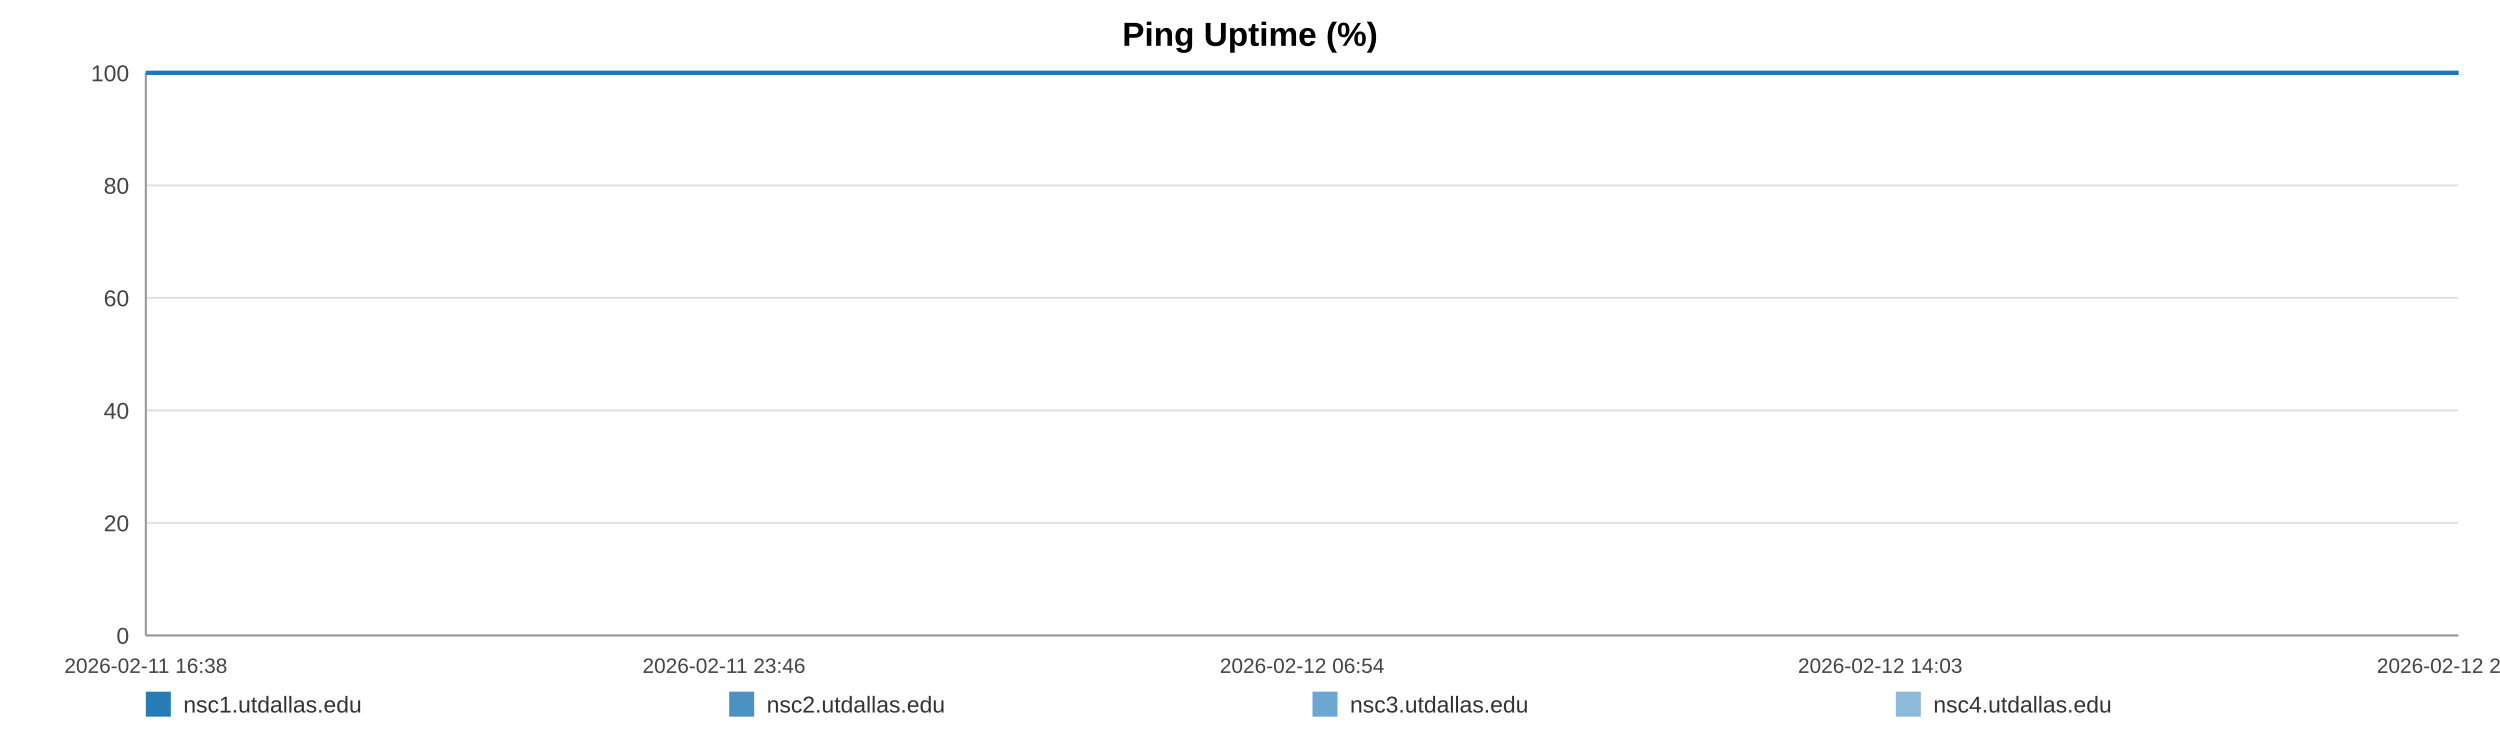
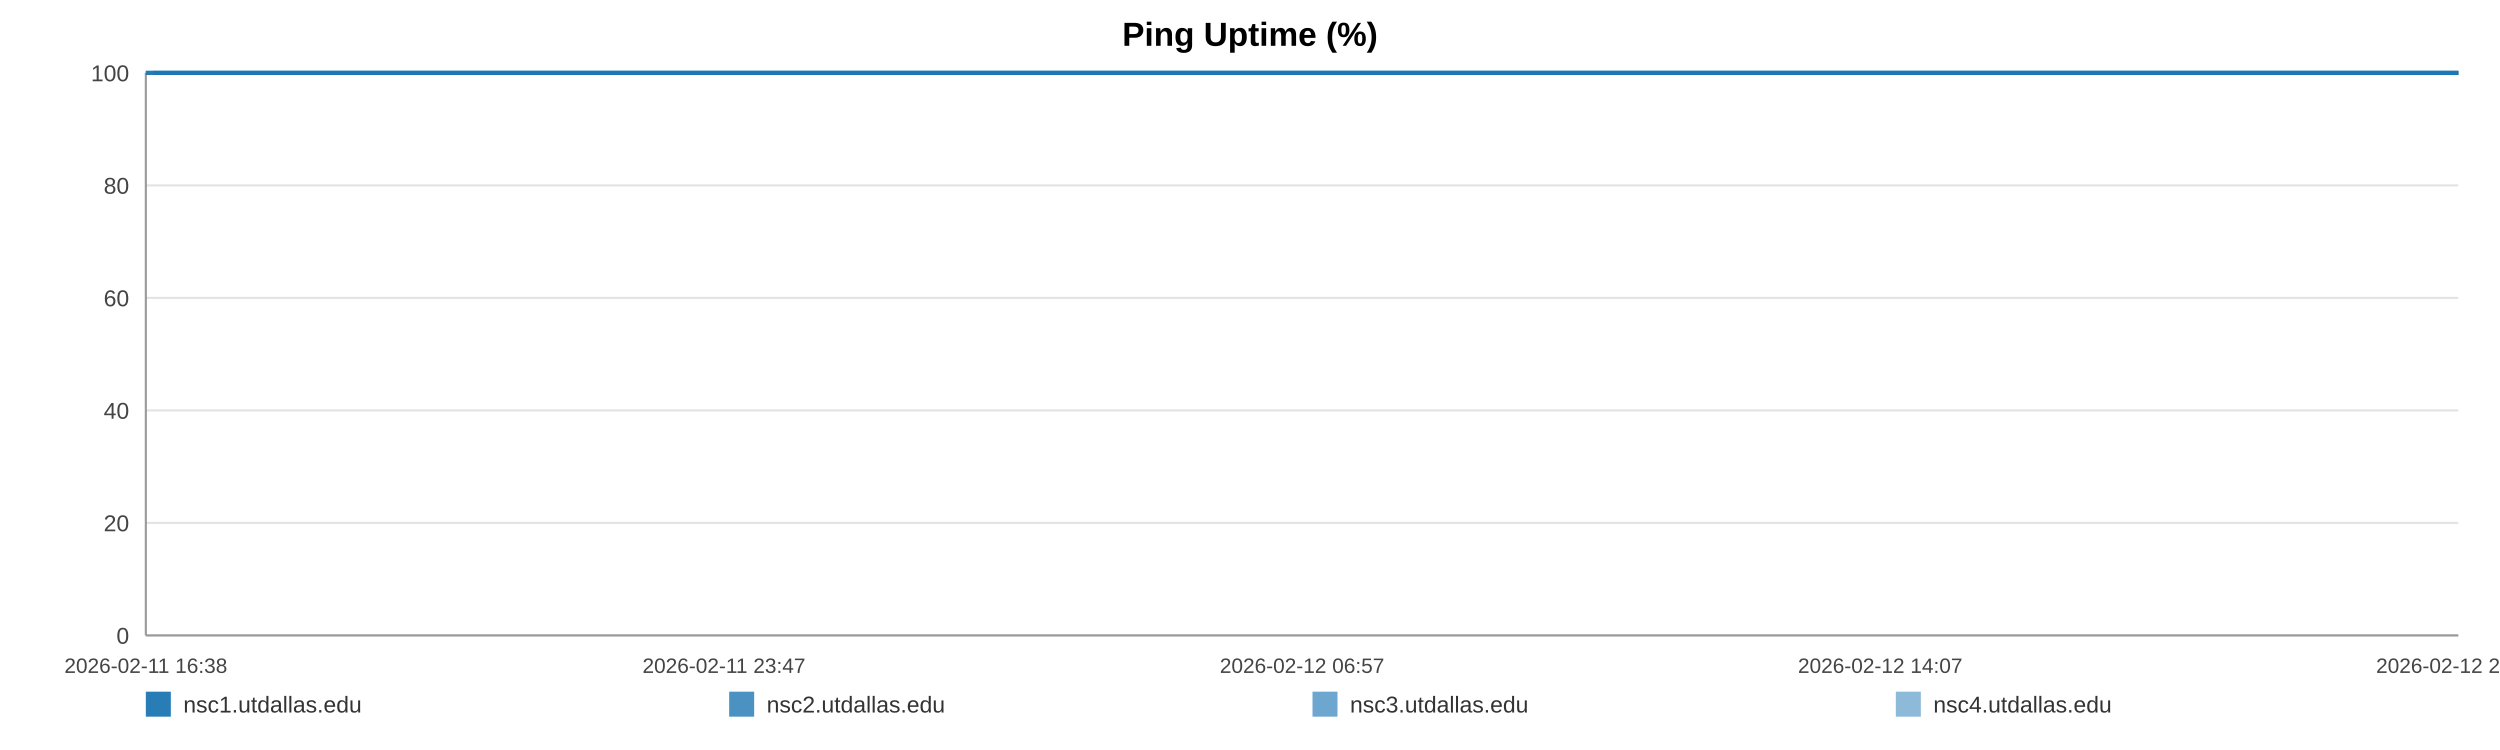
<svg xmlns="http://www.w3.org/2000/svg" width="1200" height="360" viewBox="0 0 1200 360" role="img" aria-label="Ping Uptime (%)">
  <rect width="100%" height="100%" fill="#ffffff" />
  <text x="600.0" y="22" text-anchor="middle" font-size="16" font-family="Arial, Helvetica, sans-serif" font-weight="bold">Ping Uptime (%)</text>
  <line x1="70" y1="35.00" x2="1180" y2="35.00" stroke="#e3e3e3" stroke-width="1" />
  <text x="62" y="39.00" text-anchor="end" font-size="11" fill="#444" font-family="Arial, Helvetica, sans-serif">100</text>
  <line x1="70" y1="89.00" x2="1180" y2="89.00" stroke="#e3e3e3" stroke-width="1" />
  <text x="62" y="93.00" text-anchor="end" font-size="11" fill="#444" font-family="Arial, Helvetica, sans-serif">80</text>
  <line x1="70" y1="143.00" x2="1180" y2="143.00" stroke="#e3e3e3" stroke-width="1" />
  <text x="62" y="147.00" text-anchor="end" font-size="11" fill="#444" font-family="Arial, Helvetica, sans-serif">60</text>
  <line x1="70" y1="197.00" x2="1180" y2="197.00" stroke="#e3e3e3" stroke-width="1" />
  <text x="62" y="201.00" text-anchor="end" font-size="11" fill="#444" font-family="Arial, Helvetica, sans-serif">40</text>
  <line x1="70" y1="251.00" x2="1180" y2="251.00" stroke="#e3e3e3" stroke-width="1" />
  <text x="62" y="255.00" text-anchor="end" font-size="11" fill="#444" font-family="Arial, Helvetica, sans-serif">20</text>
  <line x1="70" y1="305.00" x2="1180" y2="305.00" stroke="#e3e3e3" stroke-width="1" />
  <text x="62" y="309.00" text-anchor="end" font-size="11" fill="#444" font-family="Arial, Helvetica, sans-serif">0</text>
  <line x1="70" y1="35" x2="70" y2="305" stroke="#999" />
  <line x1="70" y1="305" x2="1180" y2="305" stroke="#999" />
  <text x="70.00" y="323" text-anchor="middle" font-size="10" fill="#444" font-family="Arial, Helvetica, sans-serif">2026-02-11 16:38</text>
-   <text x="347.50" y="323" text-anchor="middle" font-size="10" fill="#444" font-family="Arial, Helvetica, sans-serif">2026-02-11 23:46</text>
-   <text x="625.00" y="323" text-anchor="middle" font-size="10" fill="#444" font-family="Arial, Helvetica, sans-serif">2026-02-12 06:54</text>
-   <text x="902.50" y="323" text-anchor="middle" font-size="10" fill="#444" font-family="Arial, Helvetica, sans-serif">2026-02-12 14:03</text>
-   <text x="1180.00" y="323" text-anchor="middle" font-size="10" fill="#444" font-family="Arial, Helvetica, sans-serif">2026-02-12 21:11</text>
-   <polyline fill="none" stroke="#1f77b4" stroke-opacity="0.95" stroke-width="2" points="73.49,35.00 76.99,35.00 80.46,35.00 83.96,35.00 87.48,35.00 90.93,35.00 94.43,35.00 98.21,35.00 101.68,35.00 105.14,35.00 108.61,35.00 112.15,35.00 115.62,35.00 119.08,35.00 125.35,35.00 130.76,35.00 134.28,35.00 137.86,35.00 141.33,35.00 144.81,35.00 148.22,35.00 151.74,35.00 155.22,35.00 158.73,35.00 162.23,35.00 165.79,35.00 169.28,35.00 172.78,35.00 176.44,35.00 179.96,35.00 183.44,35.00 187.01,35.00 190.50,35.00 193.99,35.00 197.58,35.00 201.04,35.00 204.52,35.00 208.08,35.00 211.52,35.00 215.01,35.00 218.45,35.00 221.93,35.00 225.43,35.00 228.89,35.00 232.46,35.00 235.97,35.00 239.42,35.00 242.90,35.00 246.41,35.00 249.90,35.00 253.89,35.00 257.37,35.00 260.85,35.00 264.30,35.00 267.77,35.00 271.23,35.00 274.69,35.00 278.19,35.00 281.67,35.00 285.22,35.00 288.69,35.00 292.14,35.00 295.65,35.00 299.18,35.00 302.65,35.00 306.15,35.00 309.60,35.00 313.05,35.00 316.52,35.00 319.97,35.00 323.45,35.00 326.94,35.00 330.39,35.00 333.88,35.00 337.38,35.00 340.82,35.00 344.33,35.00 347.78,35.00 351.25,35.00 354.82,35.00 358.30,35.00 361.78,35.00 365.28,35.00 368.75,35.00 372.25,35.00 375.72,35.00 379.17,35.00 382.62,35.00 386.13,35.00 389.64,35.00 393.12,35.00 396.64,35.00 400.07,35.00 403.57,35.00 407.03,35.00 410.51,35.00 413.97,35.00 417.45,35.00 420.91,35.00 424.42,35.00 427.90,35.00 431.39,35.00 434.88,35.00 438.41,35.00 441.92,35.00 445.39,35.00 448.86,35.00 452.34,35.00 455.80,35.00 459.32,35.00 462.81,35.00 466.29,35.00 469.76,35.00 473.26,35.00 476.76,35.00 480.27,35.00 483.81,35.00 487.27,35.00 490.76,35.00 494.25,35.00 497.73,35.00 501.20,35.00 504.71,35.00 508.49,35.00 511.96,35.00 515.49,35.00 518.96,35.00 522.42,35.00 525.87,35.00 529.29,35.00 532.77,35.00 536.26,35.00 539.73,35.00 543.20,35.00 546.68,35.00 550.15,35.00 553.61,35.00 557.16,35.00 560.63,35.00 564.10,35.00 567.57,35.00 571.06,35.00 574.52,35.00 578.02,35.00 581.52,35.00 585.00,35.00 588.49,35.00 591.97,35.00 595.42,35.00 598.89,35.00 602.37,35.00 605.84,35.00 609.34,35.00 612.86,35.00 616.35,35.00 619.82,35.00 623.34,35.00 626.83,35.00 630.28,35.00 633.78,35.00 637.27,35.00 640.81,35.00 644.34,35.00 647.81,35.00 651.31,35.00 654.76,35.00 658.22,35.00 661.69,35.00 665.18,35.00 668.64,35.00 672.09,35.00 675.55,35.00 679.07,35.00 682.56,35.00 686.06,35.00 689.54,35.00 693.10,35.00 696.58,35.00 700.05,35.00 703.52,35.00 706.97,35.00 710.76,35.00 714.32,35.00 717.78,35.00 721.25,35.00 724.68,35.00 728.18,35.00 731.65,35.00 735.15,35.00 738.65,35.00 742.12,35.00 745.58,35.00 749.07,35.00 752.63,35.00 756.11,35.00 759.56,35.00 763.04,35.00 766.56,35.00 770.11,35.00 773.67,35.00 777.13,35.00 780.62,35.00 784.10,35.00 787.57,35.00 791.07,35.00 794.55,35.00 798.08,35.00 801.55,35.00 805.00,35.00 808.52,35.00 812.01,35.00 815.49,35.00 818.98,35.00 822.51,35.00 825.99,35.00 829.46,35.00 832.90,35.00 836.37,35.00 839.87,35.00 843.34,35.00 846.81,35.00 850.29,35.00 853.73,35.00 857.21,35.00 860.71,35.00 864.20,35.00 867.70,35.00 871.23,35.00 874.72,35.00 878.23,35.00 881.69,35.00 885.19,35.00 888.67,35.00 892.15,35.00 895.64,35.00 899.20,35.00 902.69,35.00 906.19,35.00 909.68,35.00 913.14,35.00 916.64,35.00 920.08,35.00 923.56,35.00 927.07,35.00 930.56,35.00 934.04,35.00 937.53,35.00 941.04,35.00 944.52,35.00 948.00,35.00 951.51,35.00 955.03,35.00 958.50,35.00 961.98,35.00 965.48,35.00 969.00,35.00 972.50,35.00 975.98,35.00 979.45,35.00 983.32,35.00 986.83,35.00 990.32,35.00 993.80,35.00 997.32,35.00 1000.82,35.00 1004.31,35.00 1007.81,35.00 1011.26,35.00 1014.86,35.00 1018.39,35.00 1021.84,35.00 1025.32,35.00 1028.81,35.00 1032.29,35.00 1035.78,35.00 1039.40,35.00 1042.88,35.00 1046.36,35.00 1049.89,35.00 1053.65,35.00 1057.14,35.00 1061.52,35.00 1067.41,35.00 1070.98,35.00 1074.54,35.00 1078.02,35.00 1081.43,35.00 1084.89,35.00 1088.43,35.00 1091.93,35.00 1095.44,35.00 1099.07,35.00 1102.68,35.00 1106.37,35.00 1109.87,35.00 1113.35,35.00 1116.84,35.00 1120.37,35.00 1123.90,35.00 1127.42,35.00 1130.89,35.00 1134.36,35.00 1137.99,35.00 1141.50,35.00 1144.94,35.00 1148.44,35.00 1151.98,35.00 1155.60,35.00 1159.11,35.00 1162.60,35.00 1166.18,35.00 1169.52,35.00 1172.98,35.00 1176.53,35.00 1180.00,35.00" />
-   <polyline fill="none" stroke="#1f77b4" stroke-opacity="0.80" stroke-width="2" points="70.00,35.00 73.49,35.00 76.99,35.00 80.46,35.00 83.96,35.00 87.48,35.00 90.93,35.00 94.43,35.00 98.21,35.00 101.68,35.00 105.14,35.00 108.61,35.00 112.15,35.00 115.62,35.00 119.08,35.00 125.35,35.00 130.76,35.00 134.28,35.00 137.86,35.00 141.33,35.00 144.81,35.00 148.22,35.00 151.74,35.00 155.22,35.00 158.73,35.00 162.23,35.00 165.79,35.00 169.28,35.00 172.78,35.00 176.44,35.00 179.96,35.00 183.44,35.00 187.01,35.00 190.50,35.00 193.99,35.00 197.58,35.00 201.04,35.00 204.52,35.00 208.08,35.00 211.52,35.00 215.01,35.00 218.45,35.00 221.93,35.00 225.43,35.00 228.89,35.00 232.46,35.00 235.97,35.00 239.42,35.00 242.90,35.00 246.41,35.00 249.90,35.00 253.89,35.00 257.37,35.00 260.85,35.00 264.30,35.00 267.77,35.00 271.23,35.00 274.69,35.00 278.19,35.00 281.67,35.00 285.22,35.00 288.69,35.00 292.14,35.00 295.65,35.00 299.18,35.00 302.65,35.00 306.15,35.00 309.60,35.00 313.05,35.00 316.52,35.00 319.97,35.00 323.45,35.00 326.94,35.00 330.39,35.00 333.88,35.00 337.38,35.00 340.82,35.00 344.33,35.00 347.78,35.00 351.25,35.00 354.82,35.00 358.30,35.00 361.78,35.00 365.28,35.00 368.75,35.00 372.25,35.00 375.72,35.00 379.17,35.00 382.62,35.00 386.13,35.00 389.64,35.00 393.12,35.00 396.64,35.00 400.07,35.00 403.57,35.00 407.03,35.00 410.51,35.00 413.97,35.00 417.45,35.00 420.91,35.00 424.42,35.00 427.90,35.00 431.39,35.00 434.88,35.00 438.41,35.00 441.92,35.00 445.39,35.00 448.86,35.00 452.34,35.00 455.80,35.00 459.32,35.00 462.81,35.00 466.29,35.00 469.76,35.00 473.26,35.00 476.76,35.00 480.27,35.00 483.81,35.00 487.27,35.00 490.76,35.00 494.25,35.00 497.73,35.00 501.20,35.00 504.71,35.00 508.49,35.00 511.96,35.00 515.49,35.00 518.96,35.00 522.42,35.00 525.87,35.00 529.29,35.00 532.77,35.00 536.26,35.00 539.73,35.00 543.20,35.00 546.68,35.00 550.15,35.00 553.61,35.00 557.16,35.00 560.63,35.00 564.10,35.00 567.57,35.00 571.06,35.00 574.52,35.00 578.02,35.00 581.52,35.00 585.00,35.00 588.49,35.00 591.97,35.00 595.42,35.00 598.89,35.00 602.37,35.00 605.84,35.00 609.34,35.00 612.86,35.00 616.35,35.00 619.82,35.00 623.34,35.00 626.83,35.00 630.28,35.00 633.78,35.00 637.27,35.00 640.81,35.00 644.34,35.00 647.81,35.00 651.31,35.00 654.76,35.00 658.22,35.00 661.69,35.00 665.18,35.00 668.64,35.00 672.09,35.00 675.55,35.00 679.07,35.00 682.56,35.00 686.06,35.00 689.54,35.00 693.10,35.00 696.58,35.00 700.05,35.00 703.52,35.00 706.97,35.00 710.76,35.00 714.32,35.00 717.78,35.00 721.25,35.00 724.68,35.00 728.18,35.00 731.65,35.00 735.15,35.00 738.65,35.00 742.12,35.00 745.58,35.00 749.07,35.00 752.63,35.00 756.11,35.00 759.56,35.00 763.04,35.00 766.56,35.00 770.11,35.00 773.67,35.00 777.13,35.00 780.62,35.00 784.10,35.00 787.57,35.00 791.07,35.00 794.55,35.00 798.08,35.00 801.55,35.00 805.00,35.00 808.52,35.00 812.01,35.00 815.49,35.00 818.98,35.00 822.51,35.00 825.99,35.00 829.46,35.00 832.90,35.00 836.37,35.00 839.87,35.00 843.34,35.00 846.81,35.00 850.29,35.00 853.73,35.00 857.21,35.00 860.71,35.00 864.20,35.00 867.70,35.00 871.23,35.00 874.72,35.00 878.23,35.00 881.69,35.00 885.19,35.00 888.67,35.00 892.15,35.00 895.64,35.00 899.20,35.00 902.69,35.00 906.19,35.00 909.68,35.00 913.14,35.00 916.64,35.00 920.08,35.00 923.56,35.00 927.07,35.00 930.56,35.00 934.04,35.00 937.53,35.00 941.04,35.00 944.52,35.00 948.00,35.00 951.51,35.00 955.03,35.00 958.50,35.00 961.98,35.00 965.48,35.00 969.00,35.00 972.50,35.00 975.98,35.00 979.45,35.00 983.32,35.00 986.83,35.00 990.32,35.00 993.80,35.00 997.32,35.00 1000.82,35.00 1004.31,35.00 1007.81,35.00 1011.26,35.00 1014.86,35.00 1018.39,35.00 1021.84,35.00 1025.32,35.00 1028.81,35.00 1032.29,35.00 1035.78,35.00 1039.40,35.00 1042.88,35.00 1046.36,35.00 1049.89,35.00 1053.65,35.00 1057.14,35.00 1061.52,35.00 1067.41,35.00 1070.98,35.00 1074.54,35.00 1078.02,35.00 1081.43,35.00 1084.89,35.00 1088.43,35.00 1091.93,35.00 1095.44,35.00 1099.07,35.00 1102.68,35.00 1106.37,35.00 1109.87,35.00 1113.35,35.00 1116.84,35.00 1120.37,35.00 1123.90,35.00 1127.42,35.00 1130.89,35.00 1134.36,35.00 1137.99,35.00 1141.50,35.00 1144.94,35.00 1148.44,35.00 1151.98,35.00 1155.60,35.00 1159.11,35.00 1162.60,35.00 1166.18,35.00 1169.52,35.00 1172.98,35.00 1176.53,35.00 1180.00,35.00" />
-   <polyline fill="none" stroke="#1f77b4" stroke-opacity="0.65" stroke-width="2" points="70.00,35.00 73.49,35.00 76.99,35.00 80.46,35.00 83.96,35.00 87.48,35.00 90.93,35.00 94.43,35.00 98.21,35.00 101.68,35.00 105.14,35.00 108.61,35.00 112.15,35.00 115.62,35.00 119.08,35.00 125.35,35.00 130.76,35.00 134.28,35.00 137.86,35.00 141.33,35.00 144.81,35.00 148.22,35.00 151.74,35.00 155.22,35.00 158.73,35.00 162.23,35.00 165.79,35.00 169.28,35.00 172.78,35.00 176.44,35.00 179.96,35.00 183.44,35.00 187.01,35.00 190.50,35.00 193.99,35.00 197.58,35.00 201.04,35.00 204.52,35.00 208.08,35.00 211.52,35.00 215.01,35.00 218.45,35.00 221.93,35.00 225.43,35.00 228.89,35.00 232.46,35.00 235.97,35.00 239.42,35.00 242.90,35.00 246.41,35.00 249.90,35.00 253.89,35.00 257.37,35.00 260.85,35.00 264.30,35.00 267.77,35.00 271.23,35.00 274.69,35.00 278.19,35.00 281.67,35.00 285.22,35.00 288.69,35.00 292.14,35.00 295.65,35.00 299.18,35.00 302.65,35.00 306.15,35.00 309.60,35.00 313.05,35.00 316.52,35.00 319.97,35.00 323.45,35.00 326.94,35.00 330.39,35.00 333.88,35.00 337.38,35.00 340.82,35.00 344.33,35.00 347.78,35.00 351.25,35.00 354.82,35.00 358.30,35.00 361.78,35.00 365.28,35.00 368.75,35.00 372.25,35.00 375.72,35.00 379.17,35.00 382.62,35.00 386.13,35.00 389.64,35.00 393.12,35.00 396.64,35.00 400.07,35.00 403.57,35.00 407.03,35.00 410.51,35.00 413.97,35.00 417.45,35.00 420.91,35.00 424.42,35.00 427.90,35.00 431.39,35.00 434.88,35.00 438.41,35.00 441.92,35.00 445.39,35.00 448.86,35.00 452.34,35.00 455.80,35.00 459.32,35.00 462.81,35.00 466.29,35.00 469.76,35.00 473.26,35.00 476.76,35.00 480.27,35.00 483.81,35.00 487.27,35.00 490.76,35.00 494.25,35.00 497.73,35.00 501.20,35.00 504.71,35.00 508.49,35.00 511.96,35.00 515.49,35.00 518.96,35.00 522.42,35.00 525.87,35.00 529.29,35.00 532.77,35.00 536.26,35.00 539.73,35.00 543.20,35.00 546.68,35.00 550.15,35.00 553.61,35.00 557.16,35.00 560.63,35.00 564.10,35.00 567.57,35.00 571.06,35.00 574.52,35.00 578.02,35.00 581.52,35.00 585.00,35.00 588.49,35.00 591.97,35.00 595.42,35.00 598.89,35.00 602.37,35.00 605.84,35.00 609.34,35.00 612.86,35.00 616.35,35.00 619.82,35.00 623.34,35.00 626.83,35.00 630.28,35.00 633.78,35.00 637.27,35.00 640.81,35.00 644.34,35.00 647.81,35.00 651.31,35.00 654.76,35.00 658.22,35.00 661.69,35.00 665.18,35.00 668.64,35.00 672.09,35.00 675.55,35.00 679.07,35.00 682.56,35.00 686.06,35.00 689.54,35.00 693.10,35.00 696.58,35.00 700.05,35.00 703.52,35.00 706.97,35.00 710.76,35.00 714.32,35.00 717.78,35.00 721.25,35.00 724.68,35.00 728.18,35.00 731.65,35.00 735.15,35.00 738.65,35.00 742.12,35.00 745.58,35.00 749.07,35.00 752.63,35.00 756.11,35.00 759.56,35.00 763.04,35.00 766.56,35.00 770.11,35.00 773.67,35.00 777.13,35.00 780.62,35.00 784.10,35.00 787.57,35.00 791.07,35.00 794.55,35.00 798.08,35.00 801.55,35.00 805.00,35.00 808.52,35.00 812.01,35.00 815.49,35.00 818.98,35.00 822.51,35.00 825.99,35.00 829.46,35.00 832.90,35.00 836.37,35.00 839.87,35.00 843.34,35.00 846.81,35.00 850.29,35.00 853.73,35.00 857.21,35.00 860.71,35.00 864.20,35.00 867.70,35.00 871.23,35.00 874.72,35.00 878.23,35.00 881.69,35.00 885.19,35.00 888.67,35.00 892.15,35.00 895.64,35.00 899.20,35.00 902.69,35.00 906.19,35.00 909.68,35.00 913.14,35.00 916.64,35.00 920.08,35.00 923.56,35.00 927.07,35.00 930.56,35.00 934.04,35.00 937.53,35.00 941.04,35.00 944.52,35.00 948.00,35.00 951.51,35.00 955.03,35.00 958.50,35.00 961.98,35.00 965.48,35.00 969.00,35.00 972.50,35.00 975.98,35.00 979.45,35.00 983.32,35.00 986.83,35.00 990.32,35.00 993.80,35.00 997.32,35.00 1000.82,35.00 1004.31,35.00 1007.81,35.00 1011.26,35.00 1014.86,35.00 1018.39,35.00 1021.84,35.00 1025.32,35.00 1028.81,35.00 1032.29,35.00 1035.78,35.00 1039.40,35.00 1042.88,35.00 1046.36,35.00 1049.89,35.00 1053.65,35.00 1057.14,35.00 1061.52,35.00 1067.41,35.00 1070.98,35.00 1074.54,35.00 1078.02,35.00 1081.43,35.00 1084.89,35.00 1088.43,35.00 1091.93,35.00 1095.44,35.00 1099.07,35.00 1102.68,35.00 1106.37,35.00 1109.87,35.00 1113.35,35.00 1116.84,35.00 1120.37,35.00 1123.90,35.00 1127.42,35.00 1130.89,35.00 1134.36,35.00 1137.99,35.00 1141.50,35.00 1144.94,35.00 1148.44,35.00 1151.98,35.00 1155.60,35.00 1159.11,35.00 1162.60,35.00 1166.18,35.00 1169.52,35.00 1172.98,35.00 1176.53,35.00 1180.00,35.00" />
-   <polyline fill="none" stroke="#1f77b4" stroke-opacity="0.50" stroke-width="2" points="70.00,35.00 73.49,35.00 76.99,35.00 80.46,35.00 83.96,35.00 87.48,35.00 90.93,35.00 94.43,35.00 98.21,35.00 101.68,35.00 105.14,35.00 108.61,35.00 112.15,35.00 115.62,35.00 119.08,35.00 125.35,35.00 130.76,35.00 134.28,35.00 137.86,35.00 141.33,35.00 144.81,35.00 148.22,35.00 151.74,35.00 155.22,35.00 158.73,35.00 162.23,35.00 165.79,35.00 169.28,35.00 172.78,35.00 176.44,35.00 179.96,35.00 183.44,35.00 187.01,35.00 190.50,35.00 193.99,35.00 197.58,35.00 201.04,35.00 204.52,35.00 208.08,35.00 211.52,35.00 215.01,35.00 218.45,35.00 221.93,35.00 225.43,35.00 228.89,35.00 232.46,35.00 235.97,35.00 239.42,35.00 242.90,35.00 246.41,35.00 249.90,35.00 253.89,35.00 257.37,35.00 260.85,35.00 264.30,35.00 267.77,35.00 271.23,35.00 274.69,35.00 278.19,35.00 281.67,35.00 285.22,35.00 288.69,35.00 292.14,35.00 295.65,35.00 299.18,35.00 302.65,35.00 306.15,35.00 309.60,35.00 313.05,35.00 316.52,35.00 319.97,35.00 323.45,35.00 326.94,35.00 330.39,35.00 333.88,35.00 337.38,35.00 340.82,35.00 344.33,35.00 347.78,35.00 351.25,35.00 354.82,35.00 358.30,35.00 361.78,35.00 365.28,35.00 368.75,35.00 372.25,35.00 375.72,35.00 379.17,35.00 382.62,35.00 386.13,35.00 389.64,35.00 393.12,35.00 396.64,35.00 400.07,35.00 403.57,35.00 407.03,35.00 410.51,35.00 413.97,35.00 417.45,35.00 420.91,35.00 424.42,35.00 427.90,35.00 431.39,35.00 434.88,35.00 438.41,35.00 441.92,35.00 445.39,35.00 448.86,35.00 452.34,35.00 455.80,35.00 459.32,35.00 462.81,35.00 466.29,35.00 469.76,35.00 473.26,35.00 476.76,35.00 480.27,35.00 483.81,35.00 487.27,35.00 490.76,35.00 494.25,35.00 497.73,35.00 501.20,35.00 504.71,35.00 508.49,35.00 511.96,35.00 515.49,35.00 518.96,35.00 522.42,35.00 525.87,35.00 529.29,35.00 532.77,35.00 536.26,35.00 539.73,35.00 543.20,35.00 546.68,35.00 550.15,35.00 553.61,35.00 557.16,35.00 560.63,35.00 564.10,35.00 567.57,35.00 571.06,35.00 574.52,35.00 578.02,35.00 581.52,35.00 585.00,35.00 588.49,35.00 591.97,35.00 595.42,35.00 598.89,35.00 602.37,35.00 605.84,35.00 609.34,35.00 612.86,35.00 616.35,35.00 619.82,35.00 623.34,35.00 626.83,35.00 630.28,35.00 633.78,35.00 637.27,35.00 640.81,35.00 644.34,35.00 647.81,35.00 651.31,35.00 654.76,35.00 658.22,35.00 661.69,35.00 665.18,35.00 668.64,35.00 672.09,35.00 675.55,35.00 679.07,35.00 682.56,35.00 686.06,35.00 689.54,35.00 693.10,35.00 696.58,35.00 700.05,35.00 703.52,35.00 706.97,35.00 710.76,35.00 714.32,35.00 717.78,35.00 721.25,35.00 724.68,35.00 728.18,35.00 731.65,35.00 735.15,35.00 738.65,35.00 742.12,35.00 745.58,35.00 749.07,35.00 752.63,35.00 756.11,35.00 759.56,35.00 763.04,35.00 766.56,35.00 770.11,35.00 773.67,35.00 777.13,35.00 780.62,35.00 784.10,35.00 787.57,35.00 791.07,35.00 794.55,35.00 798.08,35.00 801.55,35.00 805.00,35.00 808.52,35.00 812.01,35.00 815.49,35.00 818.98,35.00 822.51,35.00 825.99,35.00 829.46,35.00 832.90,35.00 836.37,35.00 839.87,35.00 843.34,35.00 846.81,35.00 850.29,35.00 853.73,35.00 857.21,35.00 860.71,35.00 864.20,35.00 867.70,35.00 871.23,35.00 874.72,35.00 878.23,35.00 881.69,35.00 885.19,35.00 888.67,35.00 892.15,35.00 895.64,35.00 899.20,35.00 902.69,35.00 906.19,35.00 909.68,35.00 913.14,35.00 916.64,35.00 920.08,35.00 923.56,35.00 927.07,35.00 930.56,35.00 934.04,35.00 937.53,35.00 941.04,35.00 944.52,35.00 948.00,35.00 951.51,35.00 955.03,35.00 958.50,35.00 961.98,35.00 965.48,35.00 969.00,35.00 972.50,35.00 975.98,35.00 979.45,35.00 983.32,35.00 986.83,35.00 990.32,35.00 993.80,35.00 997.32,35.00 1000.82,35.00 1004.31,35.00 1007.81,35.00 1011.26,35.00 1014.86,35.00 1018.39,35.00 1021.84,35.00 1025.32,35.00 1028.81,35.00 1032.29,35.00 1035.78,35.00 1039.40,35.00 1042.88,35.00 1046.36,35.00 1049.89,35.00 1053.65,35.00 1057.14,35.00 1061.52,35.00 1067.41,35.00 1070.98,35.00 1074.54,35.00 1078.02,35.00 1081.43,35.00 1084.89,35.00 1088.43,35.00 1091.93,35.00 1095.44,35.00 1099.07,35.00 1102.68,35.00 1106.37,35.00 1109.87,35.00 1113.35,35.00 1116.84,35.00 1120.37,35.00 1123.90,35.00 1127.42,35.00 1130.89,35.00 1134.36,35.00 1137.99,35.00 1141.50,35.00 1144.94,35.00 1148.44,35.00 1151.98,35.00 1155.60,35.00 1159.11,35.00 1162.60,35.00 1166.18,35.00 1169.52,35.00 1172.98,35.00 1176.53,35.00 1180.00,35.00" />
+   <text x="347.50" y="323" text-anchor="middle" font-size="10" fill="#444" font-family="Arial, Helvetica, sans-serif">2026-02-11 23:47</text>
+   <text x="625.00" y="323" text-anchor="middle" font-size="10" fill="#444" font-family="Arial, Helvetica, sans-serif">2026-02-12 06:57</text>
+   <text x="902.50" y="323" text-anchor="middle" font-size="10" fill="#444" font-family="Arial, Helvetica, sans-serif">2026-02-12 14:07</text>
+   <text x="1180.00" y="323" text-anchor="middle" font-size="10" fill="#444" font-family="Arial, Helvetica, sans-serif">2026-02-12 21:17</text>
+   <polyline fill="none" stroke="#1f77b4" stroke-opacity="0.95" stroke-width="2" points="73.48,35.00 76.96,35.00 80.43,35.00 83.92,35.00 87.42,35.00 90.87,35.00 94.35,35.00 98.12,35.00 101.58,35.00 105.03,35.00 108.49,35.00 112.02,35.00 115.47,35.00 118.92,35.00 125.18,35.00 130.57,35.00 134.08,35.00 137.64,35.00 141.11,35.00 144.57,35.00 147.97,35.00 151.48,35.00 154.95,35.00 158.44,35.00 161.94,35.00 165.48,35.00 168.97,35.00 172.46,35.00 176.10,35.00 179.61,35.00 183.08,35.00 186.64,35.00 190.12,35.00 193.59,35.00 197.18,35.00 200.62,35.00 204.10,35.00 207.64,35.00 211.07,35.00 214.55,35.00 217.98,35.00 221.45,35.00 224.93,35.00 228.39,35.00 231.94,35.00 235.45,35.00 238.88,35.00 242.35,35.00 245.85,35.00 249.33,35.00 253.30,35.00 256.78,35.00 260.24,35.00 263.69,35.00 267.14,35.00 270.59,35.00 274.04,35.00 277.53,35.00 280.99,35.00 284.53,35.00 288.00,35.00 291.43,35.00 294.93,35.00 298.45,35.00 301.91,35.00 305.40,35.00 308.83,35.00 312.28,35.00 315.73,35.00 319.18,35.00 322.64,35.00 326.12,35.00 329.56,35.00 333.04,35.00 336.53,35.00 339.96,35.00 343.46,35.00 346.90,35.00 350.35,35.00 353.92,35.00 357.38,35.00 360.85,35.00 364.35,35.00 367.80,35.00 371.29,35.00 374.75,35.00 378.19,35.00 381.63,35.00 385.13,35.00 388.62,35.00 392.09,35.00 395.60,35.00 399.02,35.00 402.51,35.00 405.96,35.00 409.43,35.00 412.87,35.00 416.35,35.00 419.79,35.00 423.29,35.00 426.77,35.00 430.24,35.00 433.72,35.00 437.24,35.00 440.74,35.00 444.20,35.00 447.66,35.00 451.12,35.00 454.58,35.00 458.08,35.00 461.56,35.00 465.03,35.00 468.49,35.00 471.98,35.00 475.46,35.00 478.96,35.00 482.49,35.00 485.95,35.00 489.42,35.00 492.90,35.00 496.37,35.00 499.83,35.00 503.33,35.00 507.09,35.00 510.55,35.00 514.07,35.00 517.53,35.00 520.98,35.00 524.42,35.00 527.83,35.00 531.30,35.00 534.78,35.00 538.24,35.00 541.70,35.00 545.16,35.00 548.63,35.00 552.07,35.00 555.61,35.00 559.07,35.00 562.53,35.00 565.99,35.00 569.46,35.00 572.92,35.00 576.40,35.00 579.89,35.00 583.37,35.00 586.84,35.00 590.31,35.00 593.75,35.00 597.21,35.00 600.67,35.00 604.14,35.00 607.62,35.00 611.13,35.00 614.61,35.00 618.07,35.00 621.58,35.00 625.06,35.00 628.50,35.00 631.99,35.00 635.47,35.00 639.00,35.00 642.52,35.00 645.97,35.00 649.46,35.00 652.90,35.00 656.34,35.00 659.81,35.00 663.29,35.00 666.74,35.00 670.17,35.00 673.63,35.00 677.14,35.00 680.61,35.00 684.10,35.00 687.57,35.00 691.12,35.00 694.58,35.00 698.05,35.00 701.50,35.00 704.95,35.00 708.72,35.00 712.28,35.00 715.72,35.00 719.17,35.00 722.60,35.00 726.08,35.00 729.55,35.00 733.04,35.00 736.52,35.00 739.98,35.00 743.43,35.00 746.91,35.00 750.46,35.00 753.93,35.00 757.37,35.00 760.83,35.00 764.34,35.00 767.88,35.00 771.44,35.00 774.88,35.00 778.36,35.00 781.83,35.00 785.29,35.00 788.77,35.00 792.25,35.00 795.77,35.00 799.22,35.00 802.67,35.00 806.18,35.00 809.65,35.00 813.12,35.00 816.59,35.00 820.11,35.00 823.59,35.00 827.04,35.00 830.48,35.00 833.93,35.00 837.42,35.00 840.88,35.00 844.34,35.00 847.80,35.00 851.24,35.00 854.70,35.00 858.20,35.00 861.68,35.00 865.16,35.00 868.68,35.00 872.16,35.00 875.66,35.00 879.11,35.00 882.60,35.00 886.06,35.00 889.54,35.00 893.02,35.00 896.57,35.00 900.04,35.00 903.53,35.00 907.01,35.00 910.46,35.00 913.95,35.00 917.38,35.00 920.85,35.00 924.34,35.00 927.82,35.00 931.30,35.00 934.77,35.00 938.27,35.00 941.74,35.00 945.21,35.00 948.71,35.00 952.22,35.00 955.67,35.00 959.14,35.00 962.64,35.00 966.14,35.00 969.63,35.00 973.10,35.00 976.56,35.00 980.42,35.00 983.91,35.00 987.39,35.00 990.87,35.00 994.37,35.00 997.86,35.00 1001.34,35.00 1004.82,35.00 1008.27,35.00 1011.85,35.00 1015.37,35.00 1018.81,35.00 1022.28,35.00 1025.76,35.00 1029.23,35.00 1032.71,35.00 1036.31,35.00 1039.79,35.00 1043.26,35.00 1046.78,35.00 1050.52,35.00 1054.00,35.00 1058.37,35.00 1064.24,35.00 1067.79,35.00 1071.35,35.00 1074.81,35.00 1078.21,35.00 1081.67,35.00 1085.20,35.00 1088.68,35.00 1092.18,35.00 1095.80,35.00 1099.39,35.00 1103.07,35.00 1106.56,35.00 1110.04,35.00 1113.51,35.00 1117.03,35.00 1120.55,35.00 1124.06,35.00 1127.51,35.00 1130.98,35.00 1134.59,35.00 1138.09,35.00 1141.53,35.00 1145.01,35.00 1148.54,35.00 1152.15,35.00 1155.65,35.00 1159.12,35.00 1162.69,35.00 1166.02,35.00 1169.47,35.00 1173.02,35.00 1176.47,35.00 1180.00,35.00" />
+   <polyline fill="none" stroke="#1f77b4" stroke-opacity="0.80" stroke-width="2" points="70.00,35.00 73.48,35.00 76.96,35.00 80.43,35.00 83.92,35.00 87.42,35.00 90.87,35.00 94.35,35.00 98.12,35.00 101.58,35.00 105.03,35.00 108.49,35.00 112.02,35.00 115.47,35.00 118.92,35.00 125.18,35.00 130.57,35.00 134.08,35.00 137.64,35.00 141.11,35.00 144.57,35.00 147.97,35.00 151.48,35.00 154.95,35.00 158.44,35.00 161.94,35.00 165.48,35.00 168.97,35.00 172.46,35.00 176.10,35.00 179.61,35.00 183.08,35.00 186.64,35.00 190.12,35.00 193.59,35.00 197.18,35.00 200.62,35.00 204.10,35.00 207.64,35.00 211.07,35.00 214.55,35.00 217.98,35.00 221.45,35.00 224.93,35.00 228.39,35.00 231.94,35.00 235.45,35.00 238.88,35.00 242.35,35.00 245.85,35.00 249.33,35.00 253.30,35.00 256.78,35.00 260.24,35.00 263.69,35.00 267.14,35.00 270.59,35.00 274.04,35.00 277.53,35.00 280.99,35.00 284.53,35.00 288.00,35.00 291.43,35.00 294.93,35.00 298.45,35.00 301.91,35.00 305.40,35.00 308.83,35.00 312.28,35.00 315.73,35.00 319.18,35.00 322.64,35.00 326.12,35.00 329.56,35.00 333.04,35.00 336.53,35.00 339.96,35.00 343.46,35.00 346.90,35.00 350.35,35.00 353.92,35.00 357.38,35.00 360.85,35.00 364.35,35.00 367.80,35.00 371.29,35.00 374.75,35.00 378.19,35.00 381.63,35.00 385.13,35.00 388.62,35.00 392.09,35.00 395.60,35.00 399.02,35.00 402.51,35.00 405.96,35.00 409.43,35.00 412.87,35.00 416.35,35.00 419.79,35.00 423.29,35.00 426.77,35.00 430.24,35.00 433.72,35.00 437.24,35.00 440.74,35.00 444.20,35.00 447.66,35.00 451.12,35.00 454.58,35.00 458.08,35.00 461.56,35.00 465.03,35.00 468.49,35.00 471.98,35.00 475.46,35.00 478.96,35.00 482.49,35.00 485.95,35.00 489.42,35.00 492.90,35.00 496.37,35.00 499.83,35.00 503.33,35.00 507.09,35.00 510.55,35.00 514.07,35.00 517.53,35.00 520.98,35.00 524.42,35.00 527.83,35.00 531.30,35.00 534.78,35.00 538.24,35.00 541.70,35.00 545.16,35.00 548.63,35.00 552.07,35.00 555.61,35.00 559.07,35.00 562.53,35.00 565.99,35.00 569.46,35.00 572.92,35.00 576.40,35.00 579.89,35.00 583.37,35.00 586.84,35.00 590.31,35.00 593.75,35.00 597.21,35.00 600.67,35.00 604.14,35.00 607.62,35.00 611.13,35.00 614.61,35.00 618.07,35.00 621.58,35.00 625.06,35.00 628.50,35.00 631.99,35.00 635.47,35.00 639.00,35.00 642.52,35.00 645.97,35.00 649.46,35.00 652.90,35.00 656.34,35.00 659.81,35.00 663.29,35.00 666.74,35.00 670.17,35.00 673.63,35.00 677.14,35.00 680.61,35.00 684.10,35.00 687.57,35.00 691.12,35.00 694.58,35.00 698.05,35.00 701.50,35.00 704.95,35.00 708.72,35.00 712.28,35.00 715.72,35.00 719.17,35.00 722.60,35.00 726.08,35.00 729.55,35.00 733.04,35.00 736.52,35.00 739.98,35.00 743.43,35.00 746.91,35.00 750.46,35.00 753.93,35.00 757.37,35.00 760.83,35.00 764.34,35.00 767.88,35.00 771.44,35.00 774.88,35.00 778.36,35.00 781.83,35.00 785.29,35.00 788.77,35.00 792.25,35.00 795.77,35.00 799.22,35.00 802.67,35.00 806.18,35.00 809.65,35.00 813.12,35.00 816.59,35.00 820.11,35.00 823.59,35.00 827.04,35.00 830.48,35.00 833.93,35.00 837.42,35.00 840.88,35.00 844.34,35.00 847.80,35.00 851.24,35.00 854.70,35.00 858.20,35.00 861.68,35.00 865.16,35.00 868.68,35.00 872.16,35.00 875.66,35.00 879.11,35.00 882.60,35.00 886.06,35.00 889.54,35.00 893.02,35.00 896.57,35.00 900.04,35.00 903.53,35.00 907.01,35.00 910.46,35.00 913.95,35.00 917.38,35.00 920.85,35.00 924.34,35.00 927.82,35.00 931.30,35.00 934.77,35.00 938.27,35.00 941.74,35.00 945.21,35.00 948.71,35.00 952.22,35.00 955.67,35.00 959.14,35.00 962.64,35.00 966.14,35.00 969.63,35.00 973.10,35.00 976.56,35.00 980.42,35.00 983.91,35.00 987.39,35.00 990.87,35.00 994.37,35.00 997.86,35.00 1001.34,35.00 1004.82,35.00 1008.27,35.00 1011.85,35.00 1015.37,35.00 1018.81,35.00 1022.28,35.00 1025.76,35.00 1029.23,35.00 1032.71,35.00 1036.31,35.00 1039.79,35.00 1043.26,35.00 1046.78,35.00 1050.52,35.00 1054.00,35.00 1058.37,35.00 1064.24,35.00 1067.79,35.00 1071.35,35.00 1074.81,35.00 1078.21,35.00 1081.67,35.00 1085.20,35.00 1088.68,35.00 1092.18,35.00 1095.80,35.00 1099.39,35.00 1103.07,35.00 1106.56,35.00 1110.04,35.00 1113.51,35.00 1117.03,35.00 1120.55,35.00 1124.06,35.00 1127.51,35.00 1130.98,35.00 1134.59,35.00 1138.09,35.00 1141.53,35.00 1145.01,35.00 1148.54,35.00 1152.15,35.00 1155.65,35.00 1159.12,35.00 1162.69,35.00 1166.02,35.00 1169.47,35.00 1173.02,35.00 1176.47,35.00 1180.00,35.00" />
+   <polyline fill="none" stroke="#1f77b4" stroke-opacity="0.65" stroke-width="2" points="70.00,35.00 73.48,35.00 76.96,35.00 80.43,35.00 83.92,35.00 87.42,35.00 90.87,35.00 94.35,35.00 98.12,35.00 101.58,35.00 105.03,35.00 108.49,35.00 112.02,35.00 115.47,35.00 118.92,35.00 125.18,35.00 130.57,35.00 134.08,35.00 137.64,35.00 141.11,35.00 144.57,35.00 147.97,35.00 151.48,35.00 154.95,35.00 158.44,35.00 161.94,35.00 165.48,35.00 168.97,35.00 172.46,35.00 176.10,35.00 179.61,35.00 183.08,35.00 186.64,35.00 190.12,35.00 193.59,35.00 197.18,35.00 200.62,35.00 204.10,35.00 207.64,35.00 211.07,35.00 214.55,35.00 217.98,35.00 221.45,35.00 224.93,35.00 228.39,35.00 231.94,35.00 235.45,35.00 238.88,35.00 242.35,35.00 245.85,35.00 249.33,35.00 253.30,35.00 256.78,35.00 260.24,35.00 263.69,35.00 267.14,35.00 270.59,35.00 274.04,35.00 277.53,35.00 280.99,35.00 284.53,35.00 288.00,35.00 291.43,35.00 294.93,35.00 298.45,35.00 301.91,35.00 305.40,35.00 308.83,35.00 312.28,35.00 315.73,35.00 319.18,35.00 322.64,35.00 326.12,35.00 329.56,35.00 333.04,35.00 336.53,35.00 339.96,35.00 343.46,35.00 346.90,35.00 350.35,35.00 353.92,35.00 357.38,35.00 360.85,35.00 364.35,35.00 367.80,35.00 371.29,35.00 374.75,35.00 378.19,35.00 381.63,35.00 385.13,35.00 388.62,35.00 392.09,35.00 395.60,35.00 399.02,35.00 402.51,35.00 405.96,35.00 409.43,35.00 412.87,35.00 416.35,35.00 419.79,35.00 423.29,35.00 426.77,35.00 430.24,35.00 433.72,35.00 437.24,35.00 440.74,35.00 444.20,35.00 447.66,35.00 451.12,35.00 454.58,35.00 458.08,35.00 461.56,35.00 465.03,35.00 468.49,35.00 471.98,35.00 475.46,35.00 478.96,35.00 482.49,35.00 485.95,35.00 489.42,35.00 492.90,35.00 496.37,35.00 499.83,35.00 503.33,35.00 507.09,35.00 510.55,35.00 514.07,35.00 517.53,35.00 520.98,35.00 524.42,35.00 527.83,35.00 531.30,35.00 534.78,35.00 538.24,35.00 541.70,35.00 545.16,35.00 548.63,35.00 552.07,35.00 555.61,35.00 559.07,35.00 562.53,35.00 565.99,35.00 569.46,35.00 572.92,35.00 576.40,35.00 579.89,35.00 583.37,35.00 586.84,35.00 590.31,35.00 593.75,35.00 597.21,35.00 600.67,35.00 604.14,35.00 607.62,35.00 611.13,35.00 614.61,35.00 618.07,35.00 621.58,35.00 625.06,35.00 628.50,35.00 631.99,35.00 635.47,35.00 639.00,35.00 642.52,35.00 645.97,35.00 649.46,35.00 652.90,35.00 656.34,35.00 659.81,35.00 663.29,35.00 666.74,35.00 670.17,35.00 673.63,35.00 677.14,35.00 680.61,35.00 684.10,35.00 687.57,35.00 691.12,35.00 694.58,35.00 698.05,35.00 701.50,35.00 704.95,35.00 708.72,35.00 712.28,35.00 715.72,35.00 719.17,35.00 722.60,35.00 726.08,35.00 729.55,35.00 733.04,35.00 736.52,35.00 739.98,35.00 743.43,35.00 746.91,35.00 750.46,35.00 753.93,35.00 757.37,35.00 760.83,35.00 764.34,35.00 767.88,35.00 771.44,35.00 774.88,35.00 778.36,35.00 781.83,35.00 785.29,35.00 788.77,35.00 792.25,35.00 795.77,35.00 799.22,35.00 802.67,35.00 806.18,35.00 809.65,35.00 813.12,35.00 816.59,35.00 820.11,35.00 823.59,35.00 827.04,35.00 830.48,35.00 833.93,35.00 837.42,35.00 840.88,35.00 844.34,35.00 847.80,35.00 851.24,35.00 854.70,35.00 858.20,35.00 861.68,35.00 865.16,35.00 868.68,35.00 872.16,35.00 875.66,35.00 879.11,35.00 882.60,35.00 886.06,35.00 889.54,35.00 893.02,35.00 896.57,35.00 900.04,35.00 903.53,35.00 907.01,35.00 910.46,35.00 913.95,35.00 917.38,35.00 920.85,35.00 924.34,35.00 927.82,35.00 931.30,35.00 934.77,35.00 938.27,35.00 941.74,35.00 945.21,35.00 948.71,35.00 952.22,35.00 955.67,35.00 959.14,35.00 962.64,35.00 966.14,35.00 969.63,35.00 973.10,35.00 976.56,35.00 980.42,35.00 983.91,35.00 987.39,35.00 990.87,35.00 994.37,35.00 997.86,35.00 1001.34,35.00 1004.82,35.00 1008.27,35.00 1011.85,35.00 1015.37,35.00 1018.81,35.00 1022.28,35.00 1025.76,35.00 1029.23,35.00 1032.71,35.00 1036.31,35.00 1039.79,35.00 1043.26,35.00 1046.78,35.00 1050.52,35.00 1054.00,35.00 1058.37,35.00 1064.24,35.00 1067.79,35.00 1071.35,35.00 1074.81,35.00 1078.21,35.00 1081.67,35.00 1085.20,35.00 1088.68,35.00 1092.18,35.00 1095.80,35.00 1099.39,35.00 1103.07,35.00 1106.56,35.00 1110.04,35.00 1113.51,35.00 1117.03,35.00 1120.55,35.00 1124.06,35.00 1127.51,35.00 1130.98,35.00 1134.59,35.00 1138.09,35.00 1141.53,35.00 1145.01,35.00 1148.54,35.00 1152.15,35.00 1155.65,35.00 1159.12,35.00 1162.69,35.00 1166.02,35.00 1169.47,35.00 1173.02,35.00 1176.47,35.00 1180.00,35.00" />
+   <polyline fill="none" stroke="#1f77b4" stroke-opacity="0.50" stroke-width="2" points="70.00,35.00 73.48,35.00 76.96,35.00 80.43,35.00 83.92,35.00 87.42,35.00 90.87,35.00 94.35,35.00 98.12,35.00 101.58,35.00 105.03,35.00 108.49,35.00 112.02,35.00 115.47,35.00 118.92,35.00 125.18,35.00 130.57,35.00 134.08,35.00 137.64,35.00 141.11,35.00 144.57,35.00 147.97,35.00 151.48,35.00 154.95,35.00 158.44,35.00 161.94,35.00 165.48,35.00 168.97,35.00 172.46,35.00 176.10,35.00 179.61,35.00 183.08,35.00 186.64,35.00 190.12,35.00 193.59,35.00 197.18,35.00 200.62,35.00 204.10,35.00 207.64,35.00 211.07,35.00 214.55,35.00 217.98,35.00 221.45,35.00 224.93,35.00 228.39,35.00 231.94,35.00 235.45,35.00 238.88,35.00 242.35,35.00 245.85,35.00 249.33,35.00 253.30,35.00 256.78,35.00 260.24,35.00 263.69,35.00 267.14,35.00 270.59,35.00 274.04,35.00 277.53,35.00 280.99,35.00 284.53,35.00 288.00,35.00 291.43,35.00 294.93,35.00 298.45,35.00 301.91,35.00 305.40,35.00 308.83,35.00 312.28,35.00 315.73,35.00 319.18,35.00 322.64,35.00 326.12,35.00 329.56,35.00 333.04,35.00 336.53,35.00 339.96,35.00 343.46,35.00 346.90,35.00 350.35,35.00 353.92,35.00 357.38,35.00 360.85,35.00 364.35,35.00 367.80,35.00 371.29,35.00 374.75,35.00 378.19,35.00 381.63,35.00 385.13,35.00 388.62,35.00 392.09,35.00 395.60,35.00 399.02,35.00 402.51,35.00 405.96,35.00 409.43,35.00 412.87,35.00 416.35,35.00 419.79,35.00 423.29,35.00 426.77,35.00 430.24,35.00 433.72,35.00 437.24,35.00 440.74,35.00 444.20,35.00 447.66,35.00 451.12,35.00 454.58,35.00 458.08,35.00 461.56,35.00 465.03,35.00 468.49,35.00 471.98,35.00 475.46,35.00 478.96,35.00 482.49,35.00 485.95,35.00 489.42,35.00 492.90,35.00 496.37,35.00 499.83,35.00 503.33,35.00 507.09,35.00 510.55,35.00 514.07,35.00 517.53,35.00 520.98,35.00 524.42,35.00 527.83,35.00 531.30,35.00 534.78,35.00 538.24,35.00 541.70,35.00 545.16,35.00 548.63,35.00 552.07,35.00 555.61,35.00 559.07,35.00 562.53,35.00 565.99,35.00 569.46,35.00 572.92,35.00 576.40,35.00 579.89,35.00 583.37,35.00 586.84,35.00 590.31,35.00 593.75,35.00 597.21,35.00 600.67,35.00 604.14,35.00 607.62,35.00 611.13,35.00 614.61,35.00 618.07,35.00 621.58,35.00 625.06,35.00 628.50,35.00 631.99,35.00 635.47,35.00 639.00,35.00 642.52,35.00 645.97,35.00 649.46,35.00 652.90,35.00 656.34,35.00 659.81,35.00 663.29,35.00 666.74,35.00 670.17,35.00 673.63,35.00 677.14,35.00 680.61,35.00 684.10,35.00 687.57,35.00 691.12,35.00 694.58,35.00 698.05,35.00 701.50,35.00 704.95,35.00 708.72,35.00 712.28,35.00 715.72,35.00 719.17,35.00 722.60,35.00 726.08,35.00 729.55,35.00 733.04,35.00 736.52,35.00 739.98,35.00 743.43,35.00 746.91,35.00 750.46,35.00 753.93,35.00 757.37,35.00 760.83,35.00 764.34,35.00 767.88,35.00 771.44,35.00 774.88,35.00 778.36,35.00 781.83,35.00 785.29,35.00 788.77,35.00 792.25,35.00 795.77,35.00 799.22,35.00 802.67,35.00 806.18,35.00 809.65,35.00 813.12,35.00 816.59,35.00 820.11,35.00 823.59,35.00 827.04,35.00 830.48,35.00 833.93,35.00 837.42,35.00 840.88,35.00 844.34,35.00 847.80,35.00 851.24,35.00 854.70,35.00 858.20,35.00 861.68,35.00 865.16,35.00 868.68,35.00 872.16,35.00 875.66,35.00 879.11,35.00 882.60,35.00 886.06,35.00 889.54,35.00 893.02,35.00 896.57,35.00 900.04,35.00 903.53,35.00 907.01,35.00 910.46,35.00 913.95,35.00 917.38,35.00 920.85,35.00 924.34,35.00 927.82,35.00 931.30,35.00 934.77,35.00 938.27,35.00 941.74,35.00 945.21,35.00 948.71,35.00 952.22,35.00 955.67,35.00 959.14,35.00 962.64,35.00 966.14,35.00 969.63,35.00 973.10,35.00 976.56,35.00 980.42,35.00 983.91,35.00 987.39,35.00 990.87,35.00 994.37,35.00 997.86,35.00 1001.34,35.00 1004.82,35.00 1008.27,35.00 1011.85,35.00 1015.37,35.00 1018.81,35.00 1022.28,35.00 1025.76,35.00 1029.23,35.00 1032.71,35.00 1036.31,35.00 1039.79,35.00 1043.26,35.00 1046.78,35.00 1050.52,35.00 1054.00,35.00 1058.37,35.00 1064.24,35.00 1067.79,35.00 1071.35,35.00 1074.81,35.00 1078.21,35.00 1081.67,35.00 1085.20,35.00 1088.68,35.00 1092.18,35.00 1095.80,35.00 1099.39,35.00 1103.07,35.00 1106.56,35.00 1110.04,35.00 1113.51,35.00 1117.03,35.00 1120.55,35.00 1124.06,35.00 1127.51,35.00 1130.98,35.00 1134.59,35.00 1138.09,35.00 1141.53,35.00 1145.01,35.00 1148.54,35.00 1152.15,35.00 1155.65,35.00 1159.12,35.00 1162.69,35.00 1166.02,35.00 1169.47,35.00 1173.02,35.00 1176.47,35.00 1180.00,35.00" />
  <rect x="70" y="332" width="12" height="12" fill="#1f77b4" fill-opacity="0.95" />
  <text x="88" y="342" font-size="11" fill="#333" font-family="Arial, Helvetica, sans-serif">nsc1.utdallas.edu</text>
  <rect x="350" y="332" width="12" height="12" fill="#1f77b4" fill-opacity="0.80" />
  <text x="368" y="342" font-size="11" fill="#333" font-family="Arial, Helvetica, sans-serif">nsc2.utdallas.edu</text>
  <rect x="630" y="332" width="12" height="12" fill="#1f77b4" fill-opacity="0.65" />
  <text x="648" y="342" font-size="11" fill="#333" font-family="Arial, Helvetica, sans-serif">nsc3.utdallas.edu</text>
  <rect x="910" y="332" width="12" height="12" fill="#1f77b4" fill-opacity="0.50" />
  <text x="928" y="342" font-size="11" fill="#333" font-family="Arial, Helvetica, sans-serif">nsc4.utdallas.edu</text>
</svg>
